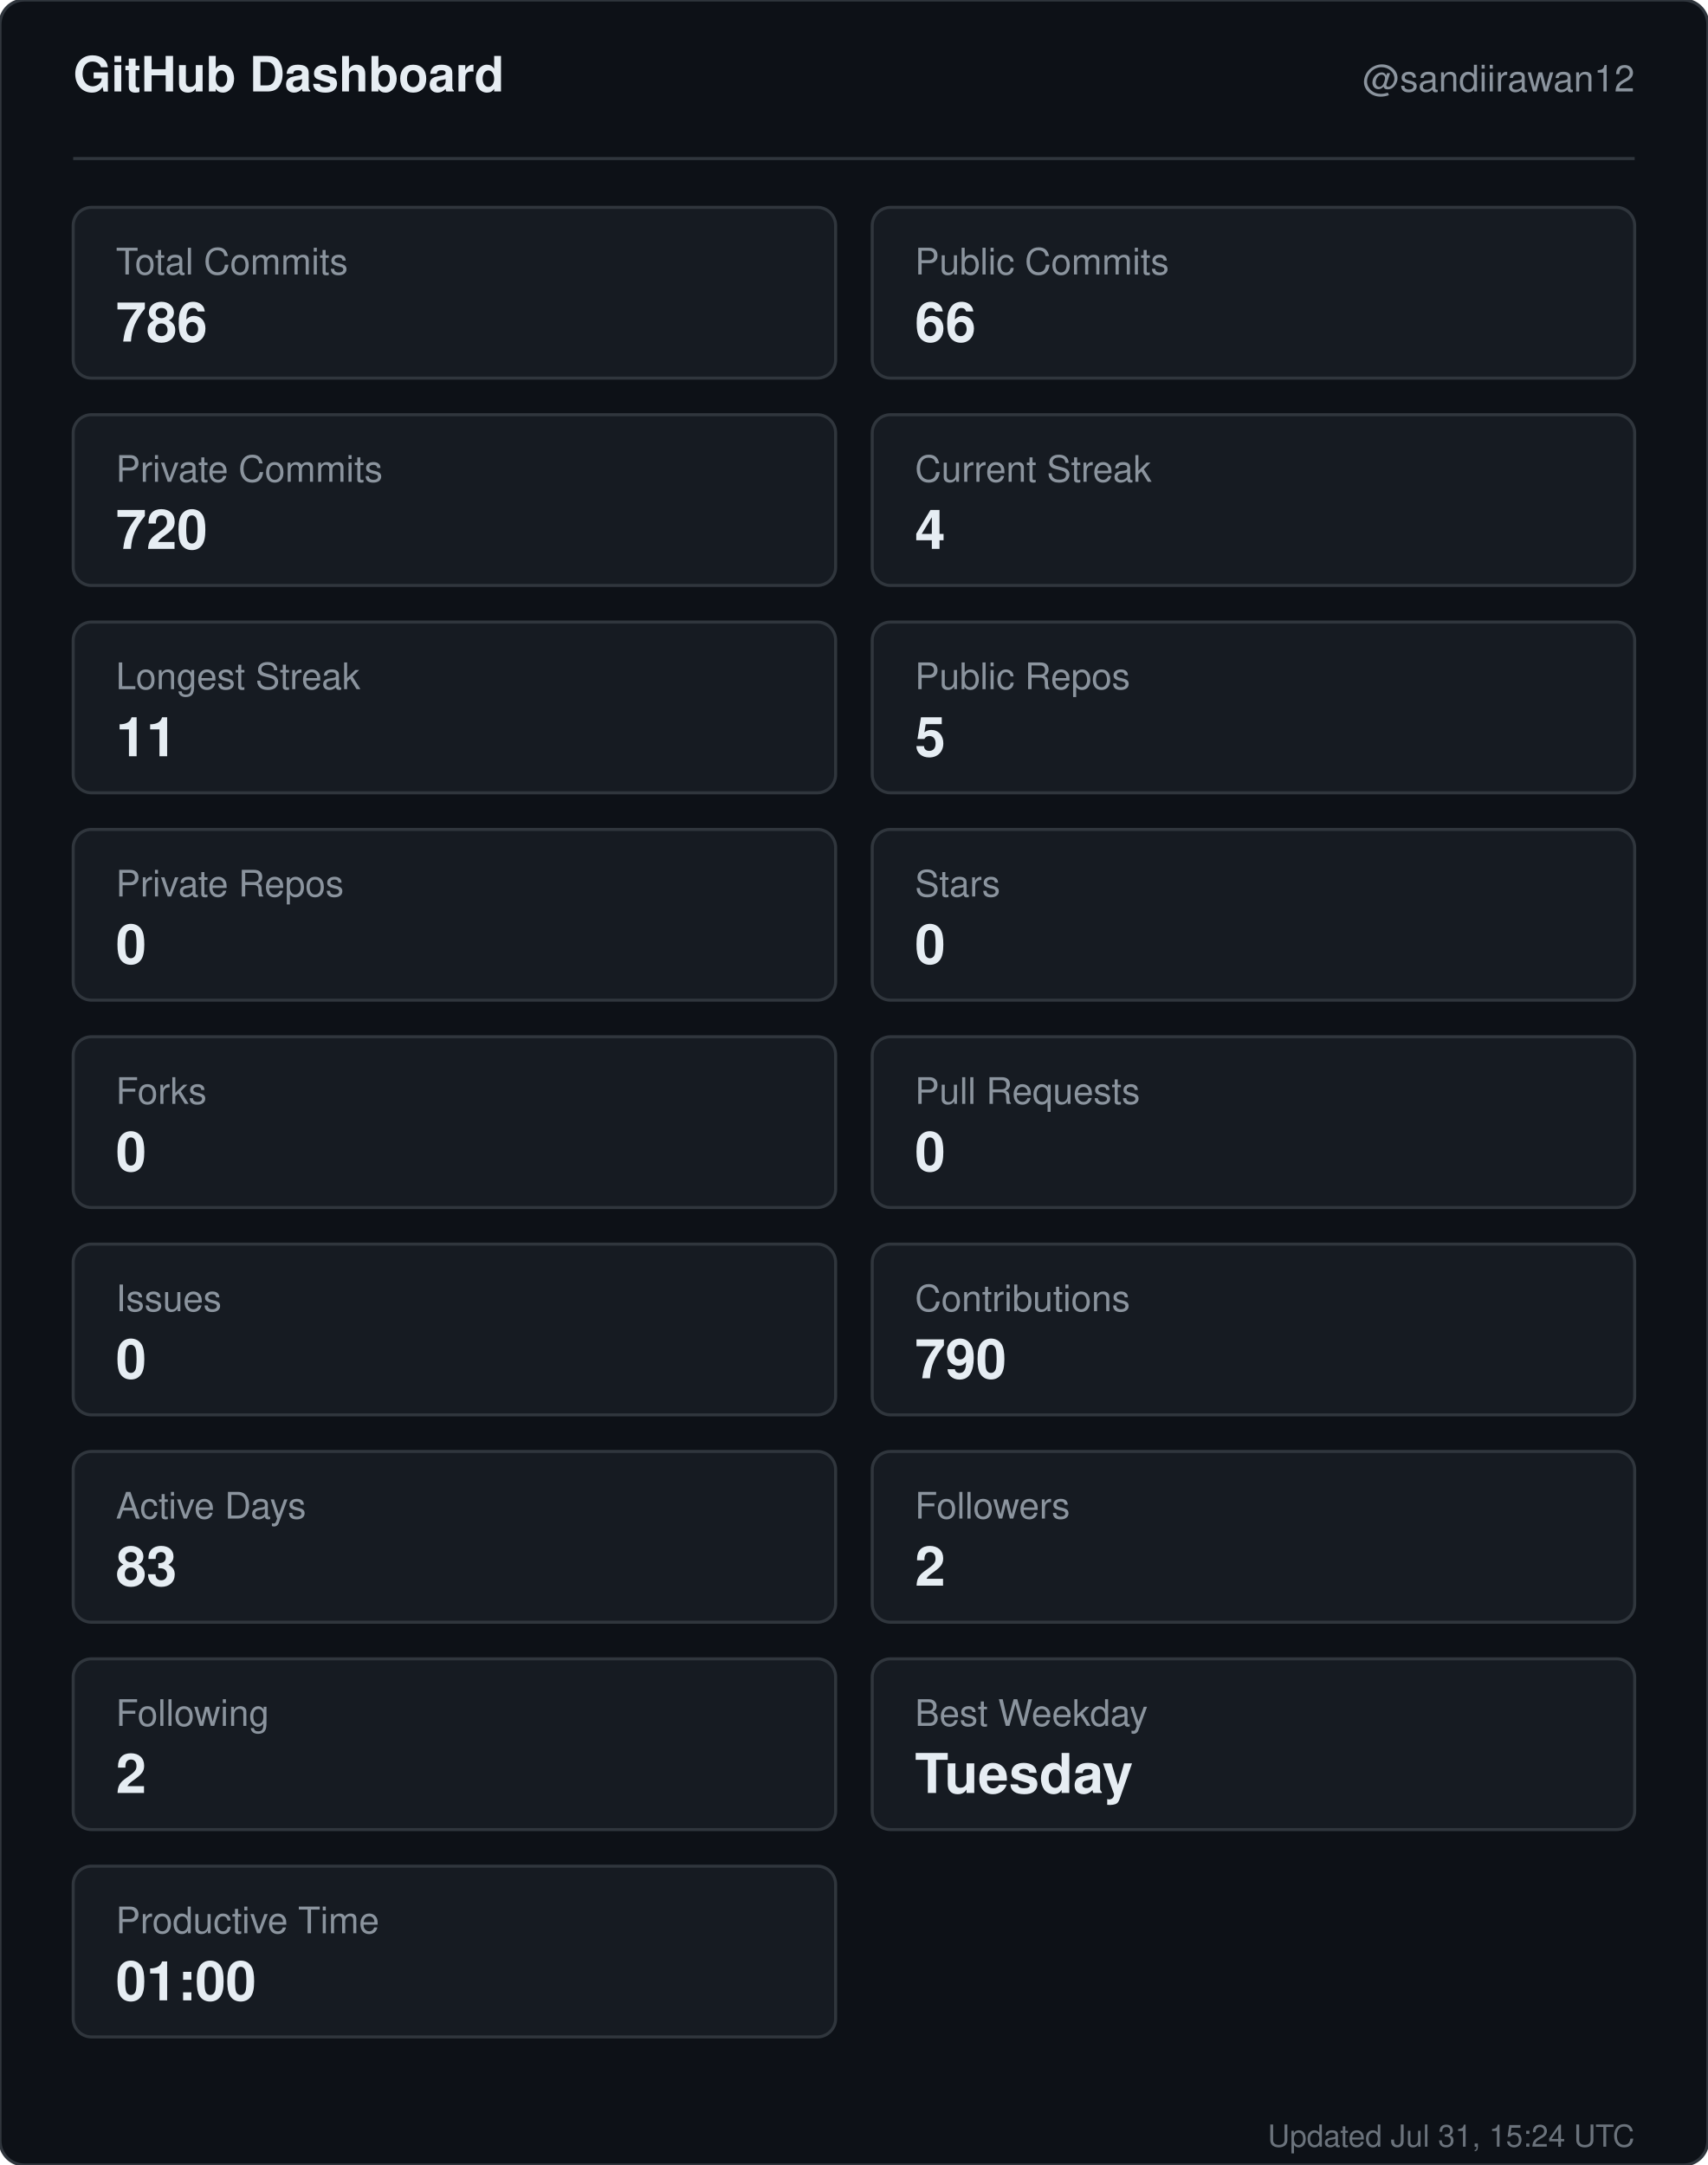
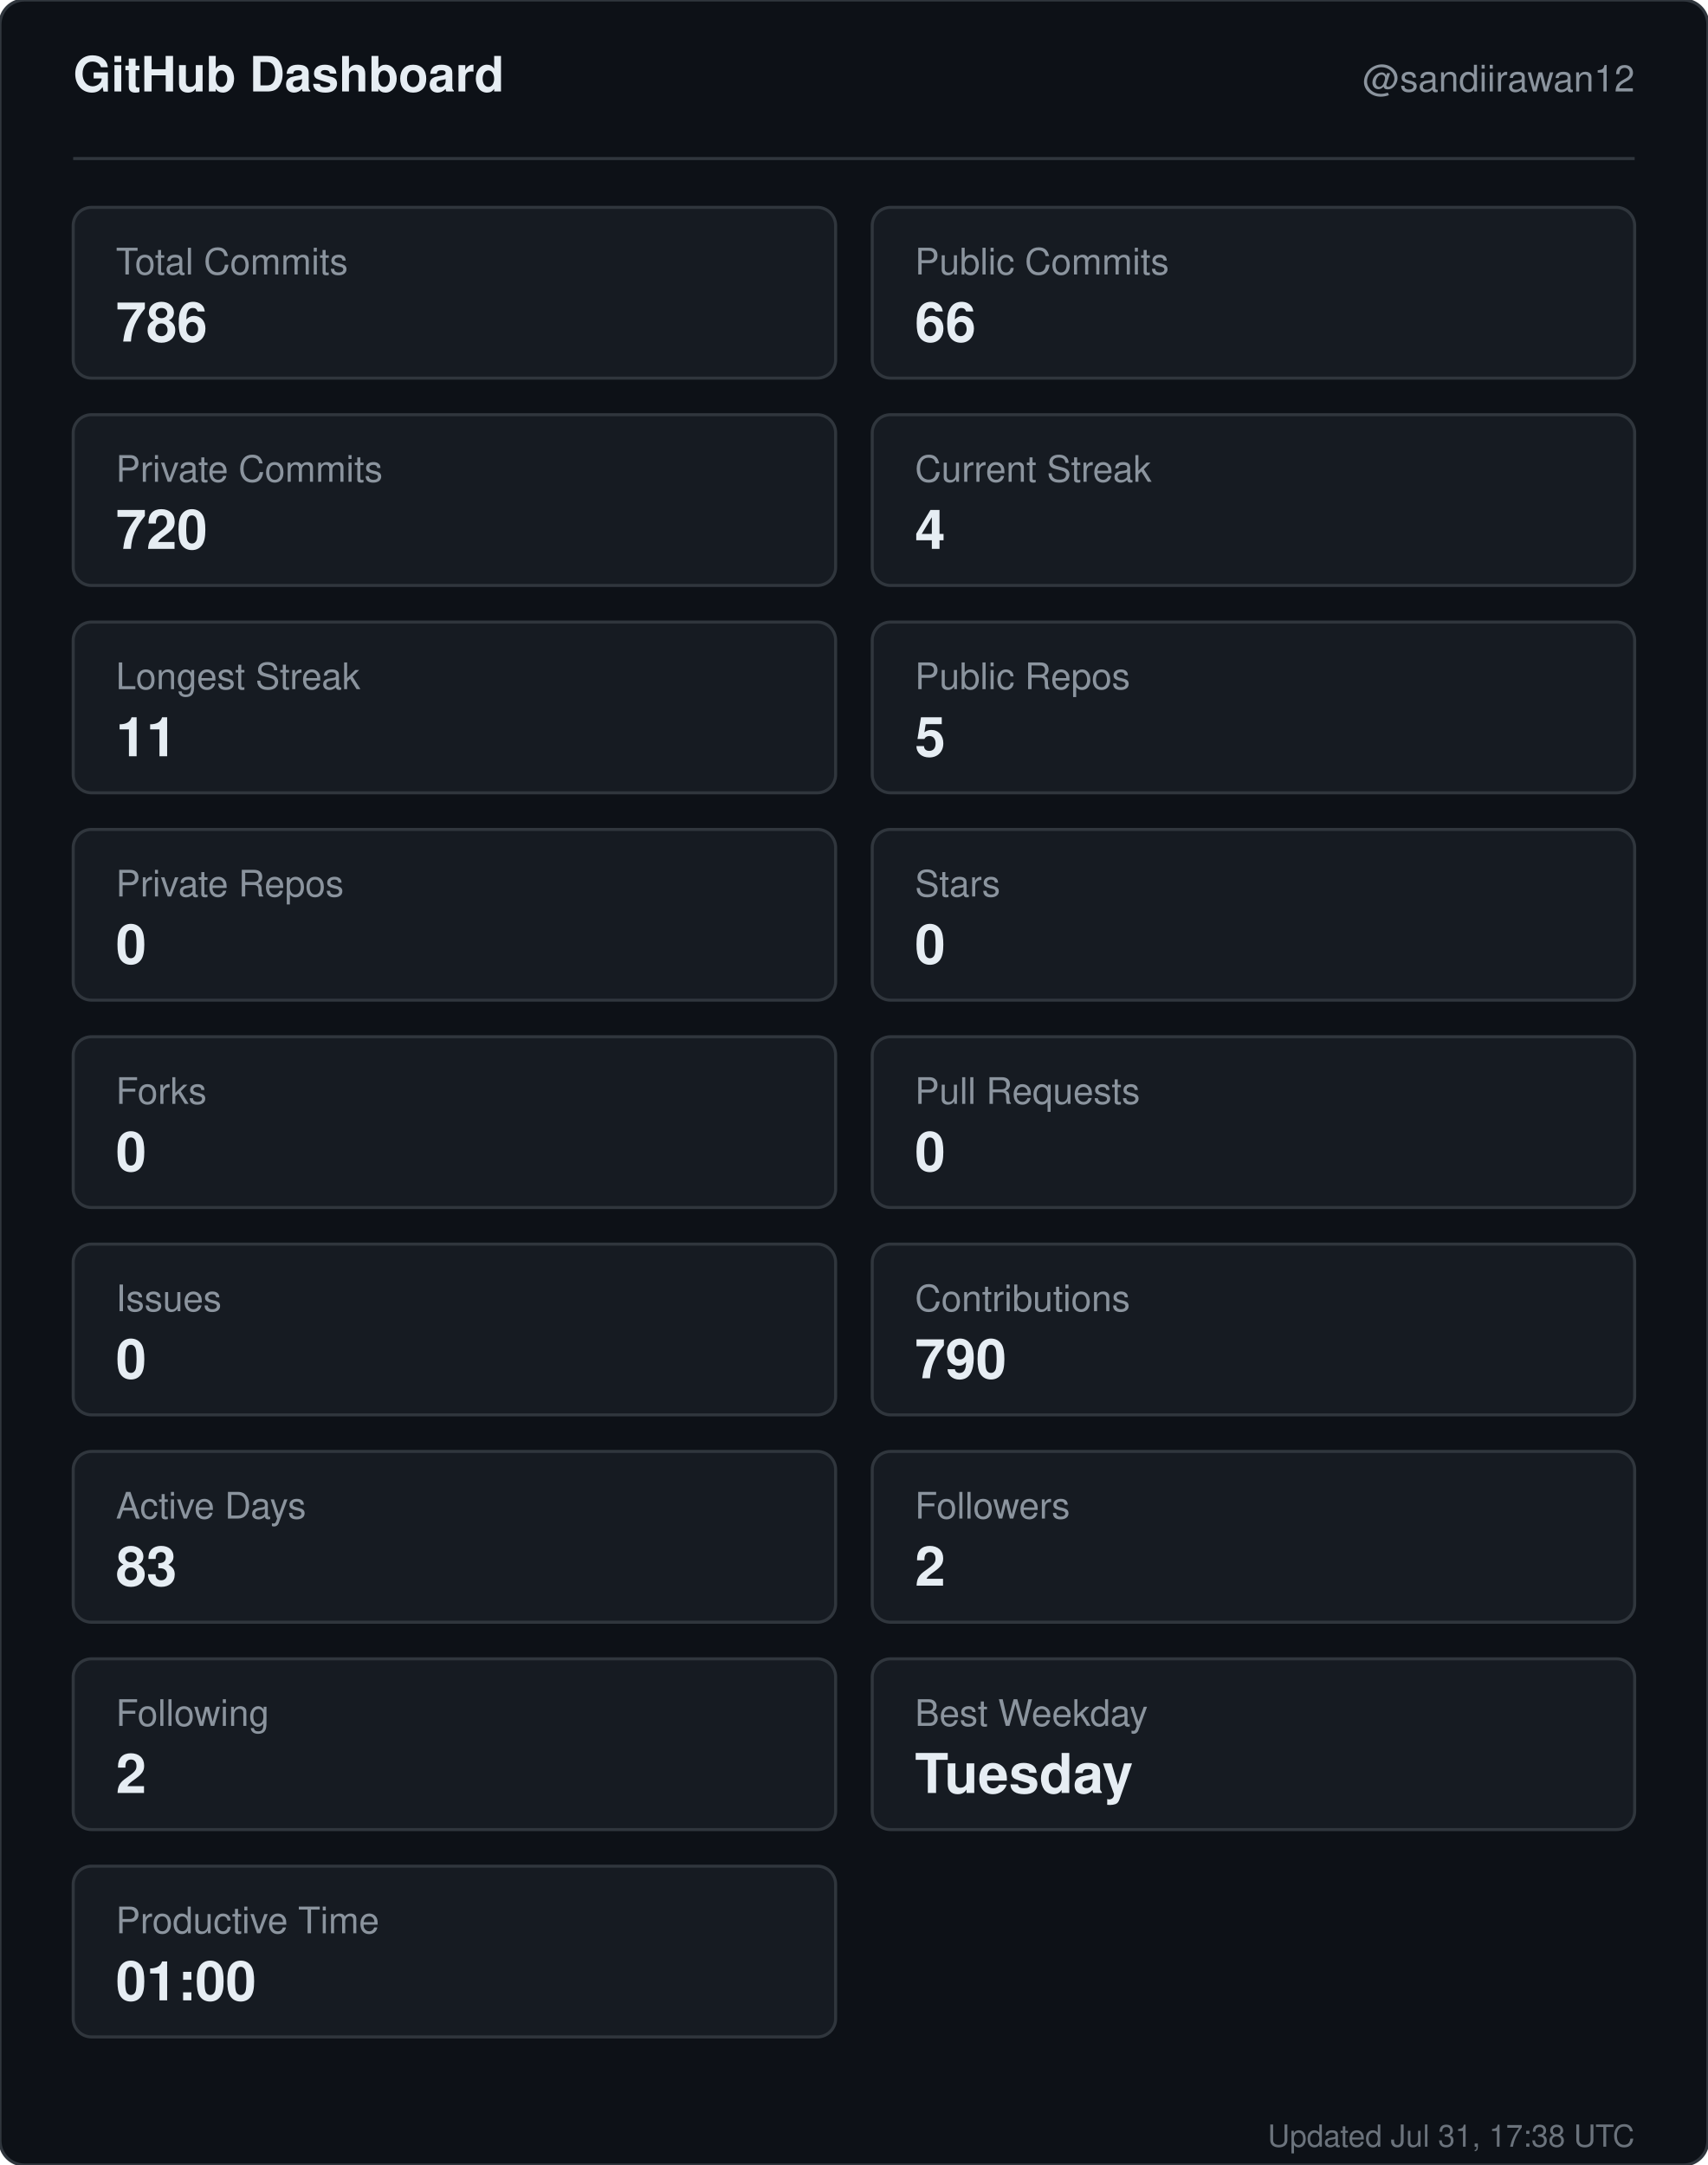
<svg xmlns="http://www.w3.org/2000/svg" width="560" height="710" viewBox="0 0 560 710" role="img" aria-label="GitHub dashboard for sandiirawan12">
  <rect width="560" height="710" rx="8" fill="#0d1117" stroke="#30363d" />
  <g font-family="-apple-system, BlinkMacSystemFont, Segoe UI, Helvetica, Arial, sans-serif">
    <text x="24" y="30" fill="#e6edf3" font-size="16" font-weight="700">GitHub Dashboard</text>
    <text x="536" y="30" fill="#8b949e" font-size="12" text-anchor="end">@sandiirawan12</text>
    <line x1="24" y1="52" x2="536" y2="52" stroke="#30363d" />
    <rect x="24" y="68" width="250" height="56" rx="6" fill="#161b22" stroke="#30363d" />
    <text x="38" y="90" fill="#8b949e" font-size="12">Total Commits</text>
    <text x="38" y="112" fill="#e6edf3" font-size="18" font-weight="700">786</text>
    <rect x="286" y="68" width="250" height="56" rx="6" fill="#161b22" stroke="#30363d" />
    <text x="300" y="90" fill="#8b949e" font-size="12">Public Commits</text>
    <text x="300" y="112" fill="#e6edf3" font-size="18" font-weight="700">66</text>
    <rect x="24" y="136" width="250" height="56" rx="6" fill="#161b22" stroke="#30363d" />
    <text x="38" y="158" fill="#8b949e" font-size="12">Private Commits</text>
    <text x="38" y="180" fill="#e6edf3" font-size="18" font-weight="700">720</text>
    <rect x="286" y="136" width="250" height="56" rx="6" fill="#161b22" stroke="#30363d" />
    <text x="300" y="158" fill="#8b949e" font-size="12">Current Streak</text>
    <text x="300" y="180" fill="#e6edf3" font-size="18" font-weight="700">4</text>
    <rect x="24" y="204" width="250" height="56" rx="6" fill="#161b22" stroke="#30363d" />
    <text x="38" y="226" fill="#8b949e" font-size="12">Longest Streak</text>
    <text x="38" y="248" fill="#e6edf3" font-size="18" font-weight="700">11</text>
    <rect x="286" y="204" width="250" height="56" rx="6" fill="#161b22" stroke="#30363d" />
    <text x="300" y="226" fill="#8b949e" font-size="12">Public Repos</text>
    <text x="300" y="248" fill="#e6edf3" font-size="18" font-weight="700">5</text>
    <rect x="24" y="272" width="250" height="56" rx="6" fill="#161b22" stroke="#30363d" />
    <text x="38" y="294" fill="#8b949e" font-size="12">Private Repos</text>
    <text x="38" y="316" fill="#e6edf3" font-size="18" font-weight="700">0</text>
    <rect x="286" y="272" width="250" height="56" rx="6" fill="#161b22" stroke="#30363d" />
    <text x="300" y="294" fill="#8b949e" font-size="12">Stars</text>
    <text x="300" y="316" fill="#e6edf3" font-size="18" font-weight="700">0</text>
    <rect x="24" y="340" width="250" height="56" rx="6" fill="#161b22" stroke="#30363d" />
    <text x="38" y="362" fill="#8b949e" font-size="12">Forks</text>
    <text x="38" y="384" fill="#e6edf3" font-size="18" font-weight="700">0</text>
    <rect x="286" y="340" width="250" height="56" rx="6" fill="#161b22" stroke="#30363d" />
    <text x="300" y="362" fill="#8b949e" font-size="12">Pull Requests</text>
    <text x="300" y="384" fill="#e6edf3" font-size="18" font-weight="700">0</text>
    <rect x="24" y="408" width="250" height="56" rx="6" fill="#161b22" stroke="#30363d" />
    <text x="38" y="430" fill="#8b949e" font-size="12">Issues</text>
    <text x="38" y="452" fill="#e6edf3" font-size="18" font-weight="700">0</text>
    <rect x="286" y="408" width="250" height="56" rx="6" fill="#161b22" stroke="#30363d" />
    <text x="300" y="430" fill="#8b949e" font-size="12">Contributions</text>
    <text x="300" y="452" fill="#e6edf3" font-size="18" font-weight="700">790</text>
    <rect x="24" y="476" width="250" height="56" rx="6" fill="#161b22" stroke="#30363d" />
    <text x="38" y="498" fill="#8b949e" font-size="12">Active Days</text>
    <text x="38" y="520" fill="#e6edf3" font-size="18" font-weight="700">83</text>
    <rect x="286" y="476" width="250" height="56" rx="6" fill="#161b22" stroke="#30363d" />
    <text x="300" y="498" fill="#8b949e" font-size="12">Followers</text>
    <text x="300" y="520" fill="#e6edf3" font-size="18" font-weight="700">2</text>
    <rect x="24" y="544" width="250" height="56" rx="6" fill="#161b22" stroke="#30363d" />
    <text x="38" y="566" fill="#8b949e" font-size="12">Following</text>
    <text x="38" y="588" fill="#e6edf3" font-size="18" font-weight="700">2</text>
    <rect x="286" y="544" width="250" height="56" rx="6" fill="#161b22" stroke="#30363d" />
    <text x="300" y="566" fill="#8b949e" font-size="12">Best Weekday</text>
    <text x="300" y="588" fill="#e6edf3" font-size="18" font-weight="700">Tuesday</text>
    <rect x="24" y="612" width="250" height="56" rx="6" fill="#161b22" stroke="#30363d" />
    <text x="38" y="634" fill="#8b949e" font-size="12">Productive Time</text>
    <text x="38" y="656" fill="#e6edf3" font-size="18" font-weight="700">01:00</text>
-     <text x="536" y="704" fill="#8b949e" font-size="10" text-anchor="end" opacity="0.75">Updated Jul 31, 15:24 UTC</text>
+     <text x="536" y="704" fill="#8b949e" font-size="10" text-anchor="end" opacity="0.75">Updated Jul 31, 17:38 UTC</text>
  </g>
</svg>
